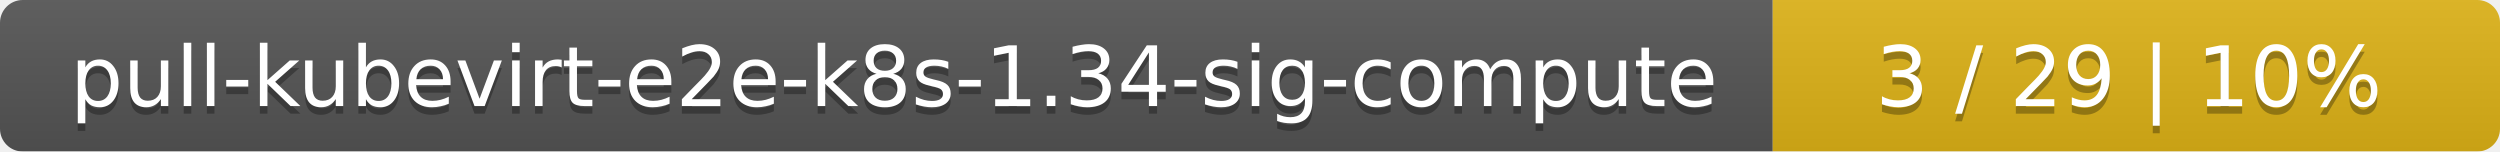
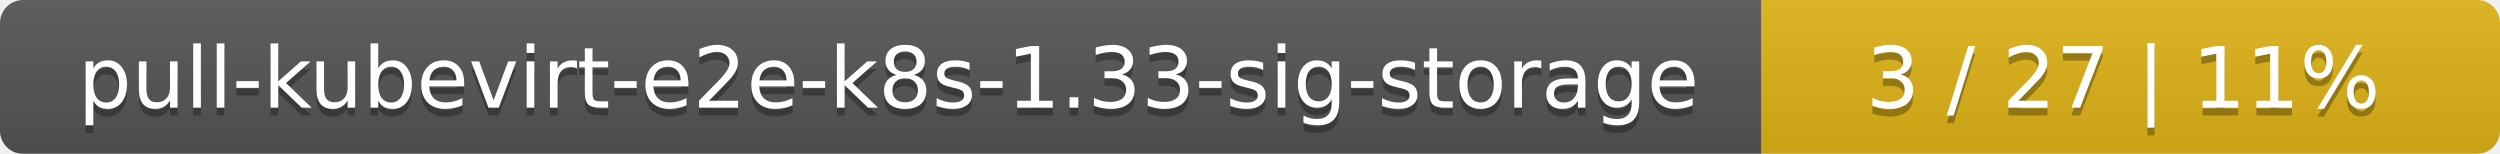
- <svg xmlns="http://www.w3.org/2000/svg" width="330" height="20">
+ <svg xmlns="http://www.w3.org/2000/svg" width="325" height="20">
  <linearGradient id="smooth" x2="0" y2="100%">
    <stop offset="0" stop-color="#bbb" stop-opacity=".1" />
    <stop offset="1" stop-opacity=".1" />
  </linearGradient>
  <mask id="round">
-     <rect width="330" height="20" rx="3" fill="#fff" />
+     <rect width="325" height="20" rx="3" fill="#fff" />
  </mask>
  <g mask="url(#round)">
-     <rect width="234" height="20" fill="#555" />
-     <rect x="234" width="96" height="20" fill="#dfb317" />
-     <rect width="330" height="20" fill="url(#smooth)" />
+     <rect width="229" height="20" fill="#555" />
+     <rect x="229" width="96" height="20" fill="#dfb317" />
+     <rect width="325" height="20" fill="url(#smooth)" />
  </g>
  <g fill="#fff" text-anchor="middle" font-family="DejaVu Sans,Verdana,Geneva,sans-serif" font-size="11">
-     <text x="118" y="15" fill="#010101" fill-opacity=".3">pull-kubevirt-e2e-k8s-1.34-sig-compute</text>
-     <text x="118" y="14">pull-kubevirt-e2e-k8s-1.34-sig-compute</text>
-     <text x="281" y="15" fill="#010101" fill-opacity=".3">3 / 29    |    10%</text>
-     <text x="281" y="14">3 / 29    |    10%</text>
+     <text x="115.5" y="15" fill="#010101" fill-opacity=".3">pull-kubevirt-e2e-k8s-1.33-sig-storage</text>
+     <text x="115.5" y="14">pull-kubevirt-e2e-k8s-1.33-sig-storage</text>
+     <text x="276" y="15" fill="#010101" fill-opacity=".3">3 / 27    |    11%</text>
+     <text x="276" y="14">3 / 27    |    11%</text>
  </g>
</svg>
